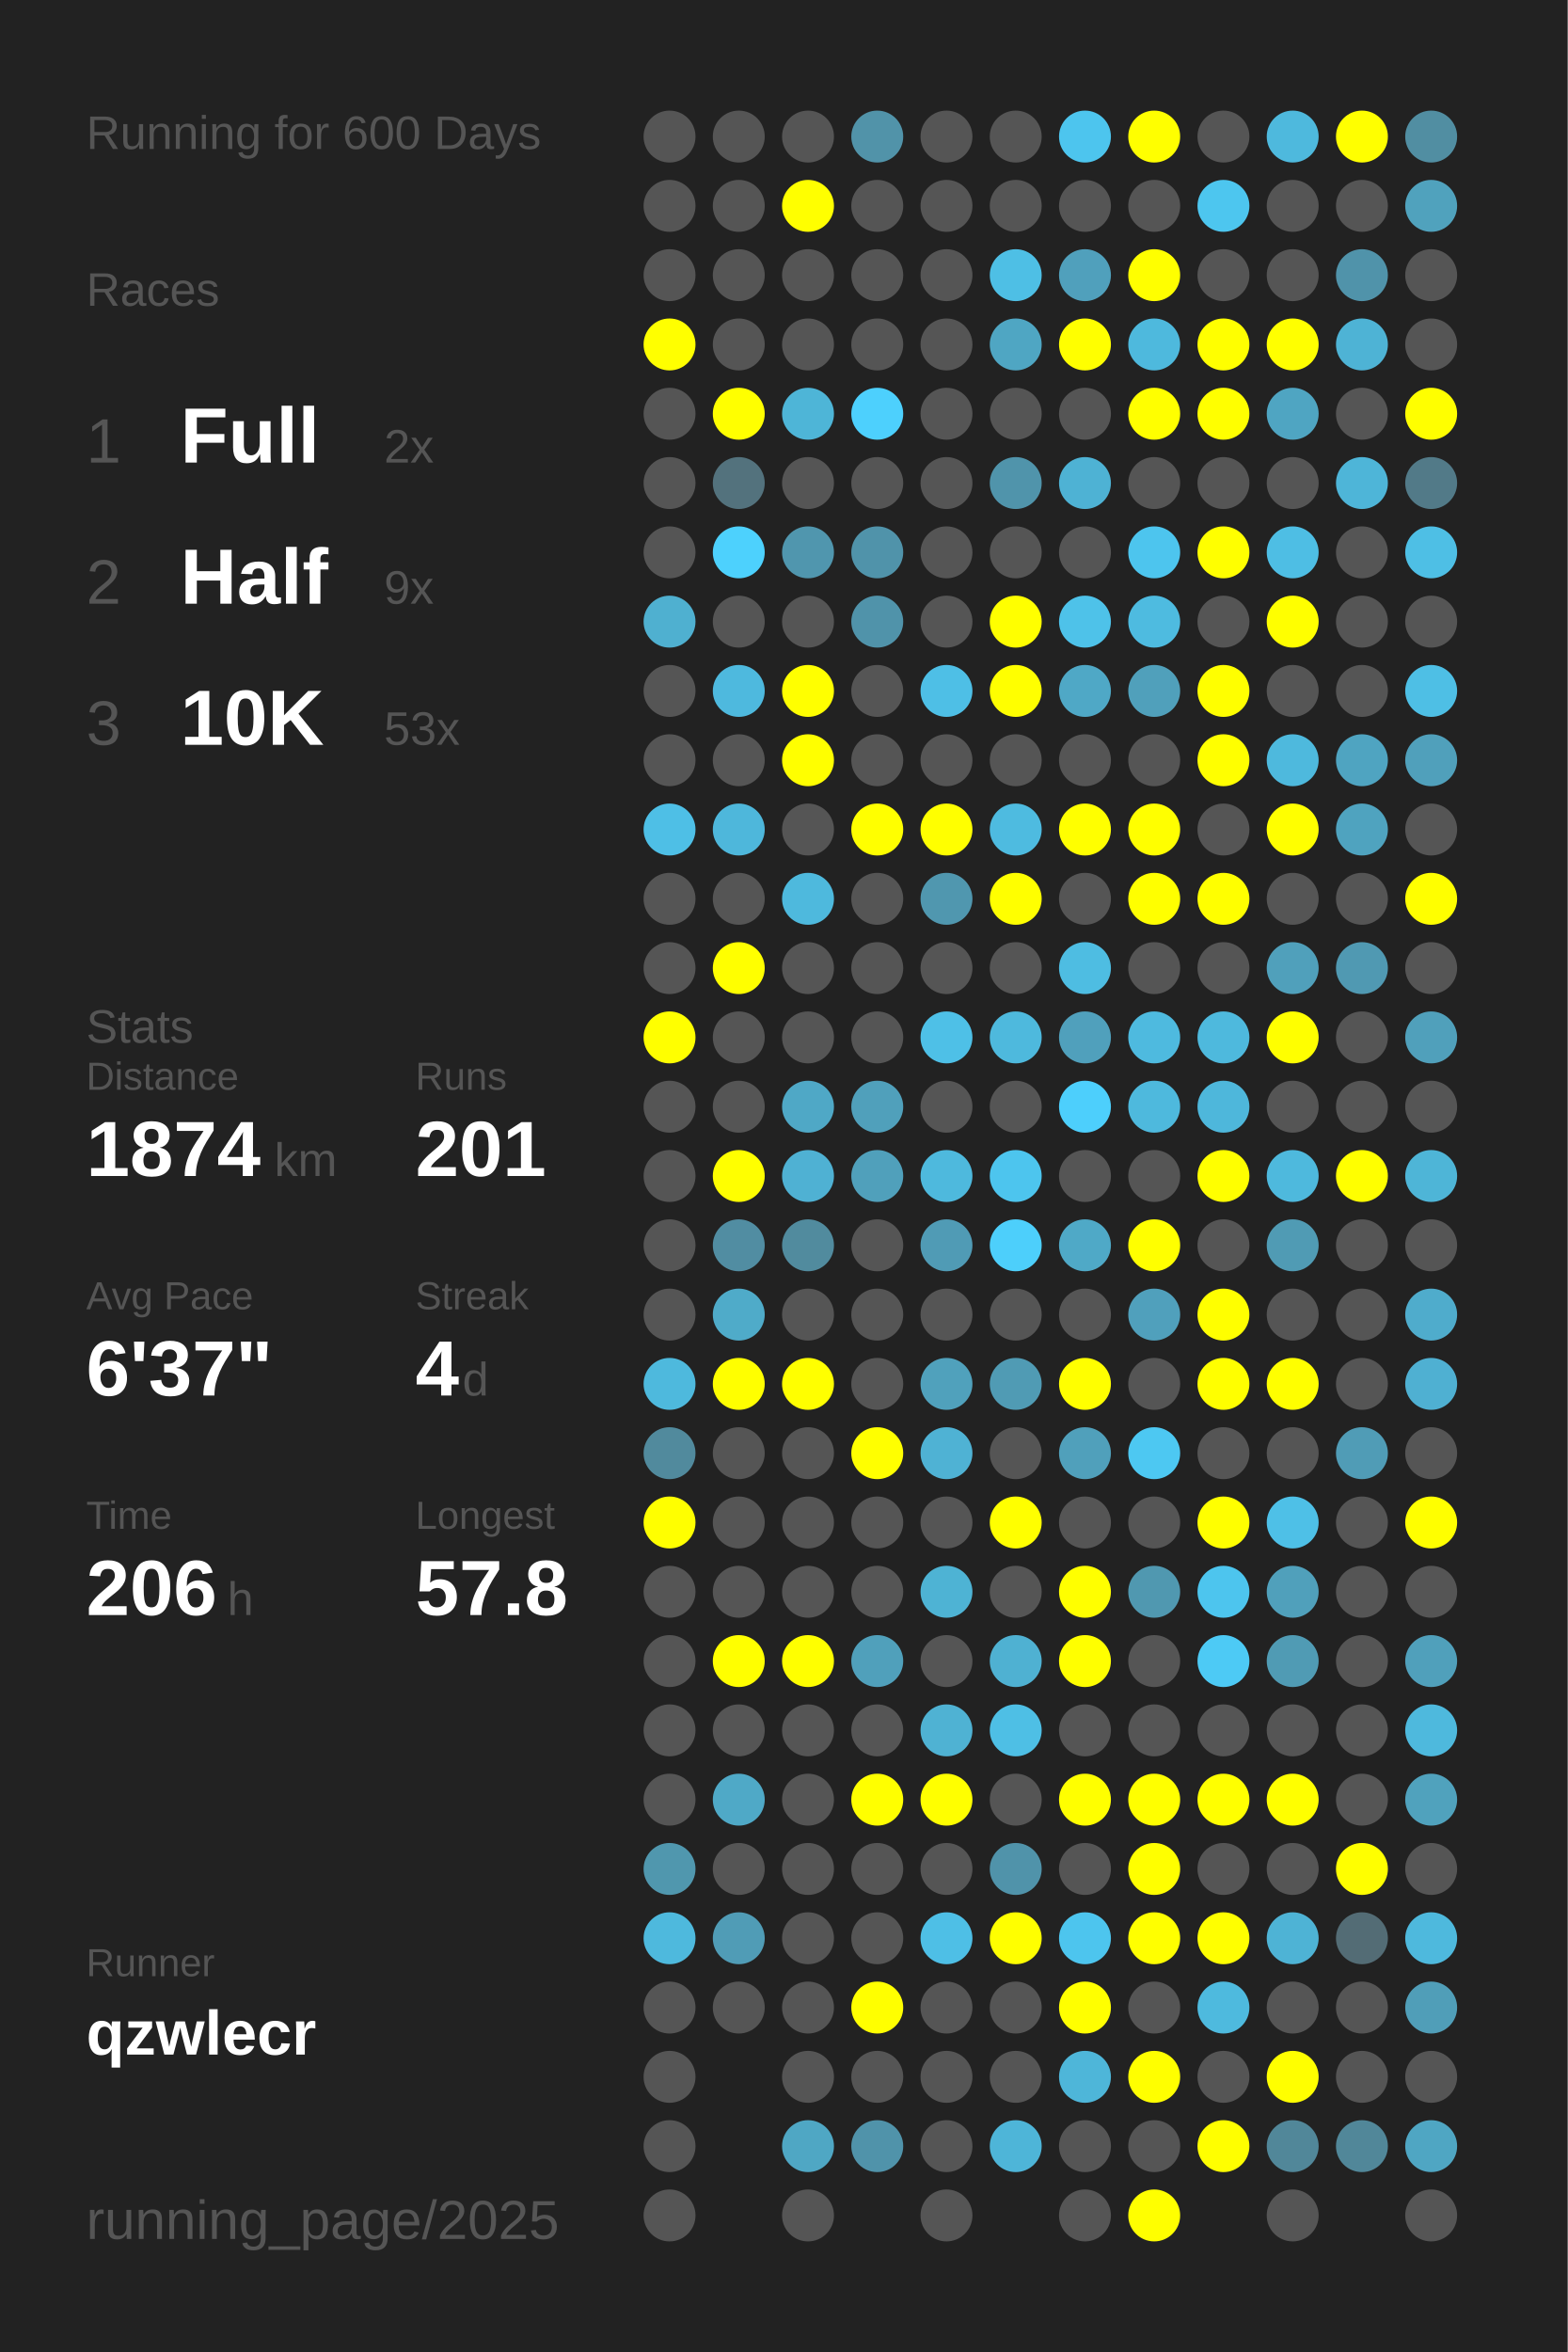
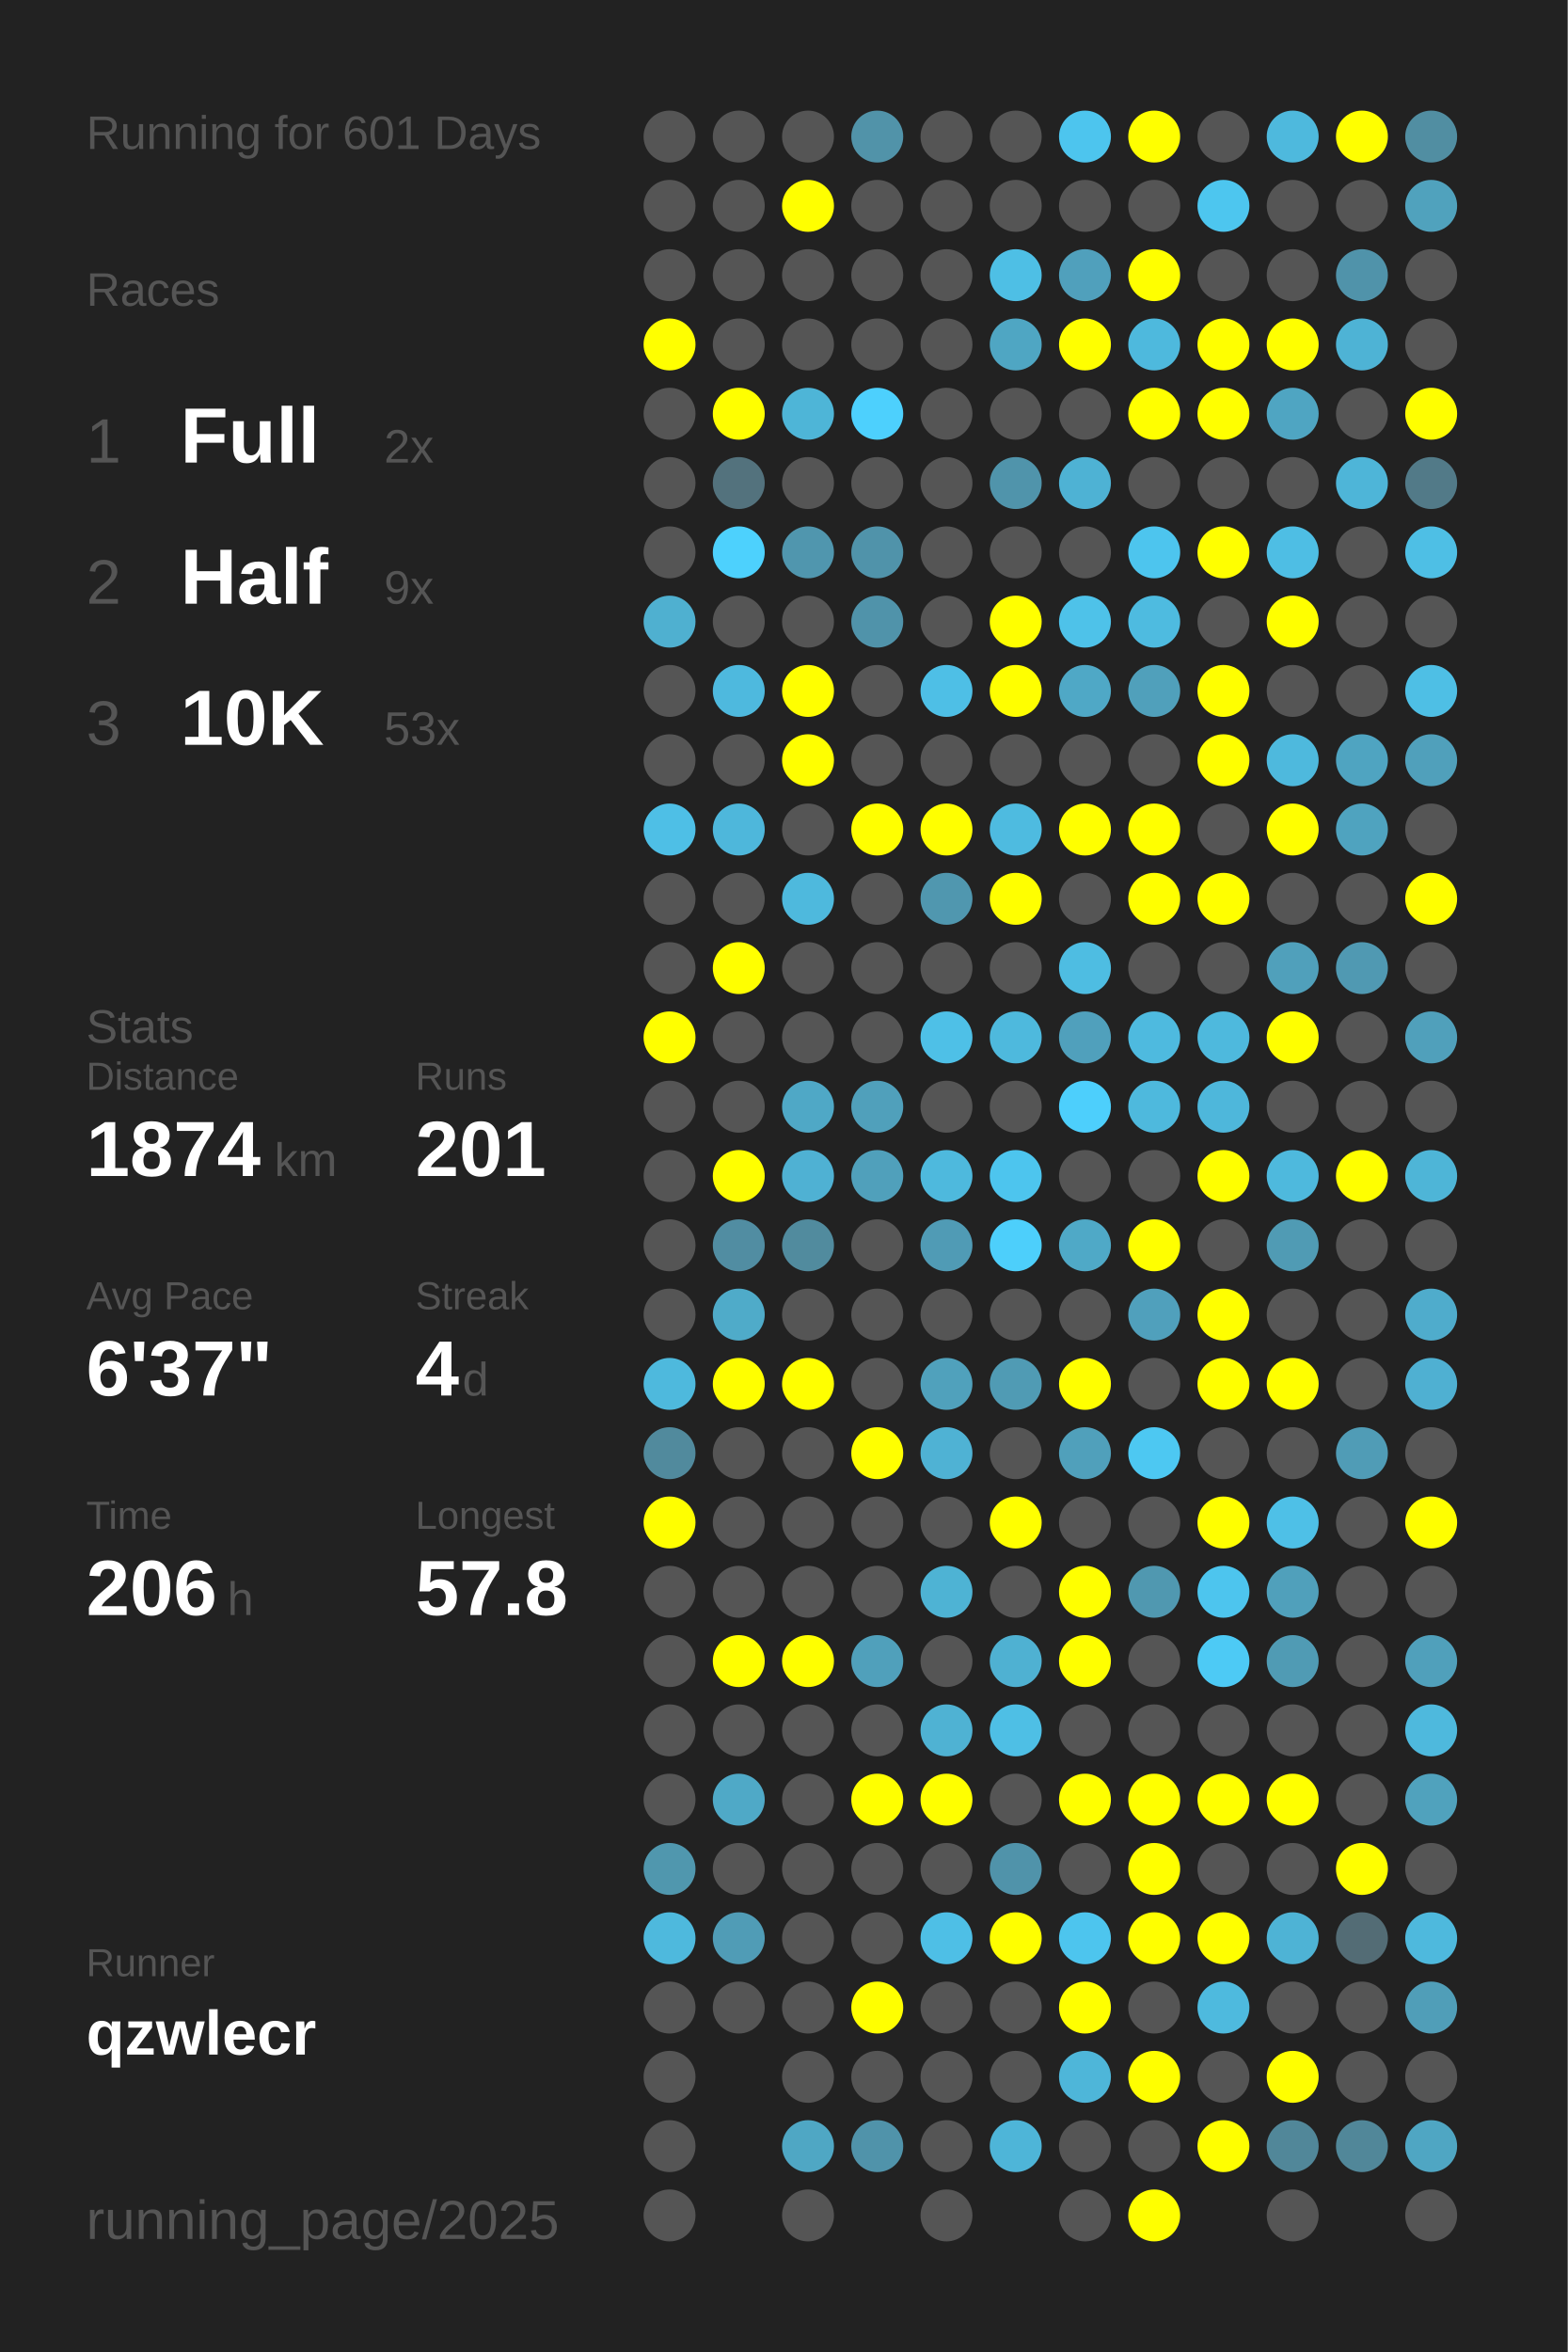
<svg xmlns="http://www.w3.org/2000/svg" baseProfile="full" height="300mm" version="1.1" viewBox="0,0,200,300" width="200mm">
  <defs />
  <rect fill="#222222" height="300" width="200" x="0" y="0" />
-   <text fill="#555555" style="font-size:6px; font-family:Arial;" x="11" y="19">Running for 600 Days</text>
+   <text fill="#555555" style="font-size:6px; font-family:Arial;" x="11" y="19">Running for 601 Days</text>
  <text fill="#555555" style="font-size:6px; font-family:Arial;" x="11" y="39">Races</text>
  <text fill="#555555" style="font-size:8px; font-family:Arial;" x="11" y="59">1</text>
  <text fill="#FFFFFF" style="font-size:10px; font-family:Arial; font-weight:bold;" x="23" y="59">Full</text>
  <text fill="#555555" style="font-size:6px; font-family:Arial;" x="49" y="59">2x</text>
  <text fill="#555555" style="font-size:8px; font-family:Arial;" x="11" y="77">2</text>
  <text fill="#FFFFFF" style="font-size:10px; font-family:Arial; font-weight:bold;" x="23" y="77">Half</text>
  <text fill="#555555" style="font-size:6px; font-family:Arial;" x="49" y="77">9x</text>
  <text fill="#555555" style="font-size:8px; font-family:Arial;" x="11" y="95">3</text>
  <text fill="#FFFFFF" style="font-size:10px; font-family:Arial; font-weight:bold;" x="23" y="95">10K</text>
  <text fill="#555555" style="font-size:6px; font-family:Arial;" x="49" y="95">53x</text>
  <text fill="#555555" style="font-size:6px; font-family:Arial;" x="11" y="133">Stats</text>
  <text fill="#555555" style="font-size:5px; font-family:Arial;" x="11" y="139">Distance</text>
  <text fill="#FFFFFF" style="font-size:10px; font-family:Arial; font-weight:bold;" x="11" y="150">1874</text>
  <text fill="#555555" style="font-size:6px; font-family:Arial;" x="35" y="150">km</text>
  <text fill="#555555" style="font-size:5px; font-family:Arial;" x="53" y="139">Runs</text>
  <text fill="#FFFFFF" style="font-size:10px; font-family:Arial; font-weight:bold;" x="53" y="150">201</text>
  <text fill="#555555" style="font-size:5px; font-family:Arial;" x="11" y="167">Avg Pace</text>
  <text fill="#FFFFFF" style="font-size:10px; font-family:Arial; font-weight:bold;" x="11" y="178">6'37"</text>
  <text fill="#555555" style="font-size:5px; font-family:Arial;" x="53" y="167">Streak</text>
  <text fill="#FFFFFF" style="font-size:10px; font-family:Arial; font-weight:bold;" x="53" y="178">4</text>
  <text fill="#555555" style="font-size:6px; font-family:Arial;" x="59" y="178">d</text>
  <text fill="#555555" style="font-size:5px; font-family:Arial;" x="11" y="195">Time</text>
  <text fill="#FFFFFF" style="font-size:10px; font-family:Arial; font-weight:bold;" x="11" y="206">206</text>
  <text fill="#555555" style="font-size:6px; font-family:Arial;" x="29" y="206">h</text>
  <text fill="#555555" style="font-size:5px; font-family:Arial;" x="53" y="195">Longest</text>
  <text fill="#FFFFFF" style="font-size:10px; font-family:Arial; font-weight:bold;" x="53" y="206">57.8</text>
  <text fill="#555555" style="font-size:5px; font-family:Arial;" x="11" y="252.065">Runner</text>
  <text fill="#FFFFFF" style="font-size:8px; font-family:Arial; font-weight:bold;" x="11" y="262.065">qzwlecr</text>
  <text fill="#555555" style="font-size:7px; font-family:Arial;" x="11" y="285.581">running_page/2025</text>
  <circle cx="85.417" cy="17.419" fill="#555555" r="3.312" />
  <circle cx="85.417" cy="26.258" fill="#555555" r="3.312" />
  <circle cx="85.417" cy="35.097" fill="#555555" r="3.312" />
  <circle cx="85.417" cy="43.935" fill="#FFFF00" r="3.312" />
  <circle cx="85.417" cy="52.774" fill="#555555" r="3.312" />
  <circle cx="85.417" cy="61.613" fill="#555555" r="3.312" />
  <circle cx="85.417" cy="70.452" fill="#555555" r="3.312" />
  <circle cx="85.417" cy="79.29" fill="#4fb0d0" r="3.312" />
  <circle cx="85.417" cy="88.129" fill="#555555" r="3.312" />
  <circle cx="85.417" cy="96.968" fill="#555555" r="3.312" />
  <circle cx="85.417" cy="105.806" fill="#4ebfe6" r="3.312" />
  <circle cx="85.417" cy="114.645" fill="#555555" r="3.312" />
  <circle cx="85.417" cy="123.484" fill="#555555" r="3.312" />
  <circle cx="85.417" cy="132.323" fill="#FFFF00" r="3.312" />
  <circle cx="85.417" cy="141.161" fill="#555555" r="3.312" />
  <circle cx="85.417" cy="150" fill="#555555" r="3.312" />
  <circle cx="85.417" cy="158.839" fill="#555555" r="3.312" />
  <circle cx="85.417" cy="167.677" fill="#555555" r="3.312" />
  <circle cx="85.417" cy="176.516" fill="#4eb9dd" r="3.312" />
  <circle cx="85.417" cy="185.355" fill="#518a9d" r="3.312" />
  <circle cx="85.417" cy="194.194" fill="#FFFF00" r="3.312" />
  <circle cx="85.417" cy="203.032" fill="#555555" r="3.312" />
  <circle cx="85.417" cy="211.871" fill="#555555" r="3.312" />
  <circle cx="85.417" cy="220.71" fill="#555555" r="3.312" />
  <circle cx="85.417" cy="229.548" fill="#555555" r="3.312" />
  <circle cx="85.417" cy="238.387" fill="#5097ae" r="3.312" />
  <circle cx="85.417" cy="247.226" fill="#4eb9dd" r="3.312" />
  <circle cx="85.417" cy="256.065" fill="#555555" r="3.312" />
  <circle cx="85.417" cy="264.903" fill="#555555" r="3.312" />
  <circle cx="85.417" cy="273.742" fill="#555555" r="3.312" />
  <circle cx="85.417" cy="282.581" fill="#555555" r="3.312" />
  <circle cx="94.25" cy="17.419" fill="#555555" r="3.312" />
  <circle cx="94.25" cy="26.258" fill="#555555" r="3.312" />
  <circle cx="94.25" cy="35.097" fill="#555555" r="3.312" />
  <circle cx="94.25" cy="43.935" fill="#555555" r="3.312" />
  <circle cx="94.25" cy="52.774" fill="#FFFF00" r="3.312" />
  <circle cx="94.25" cy="61.613" fill="#53727d" r="3.312" />
  <circle cx="94.25" cy="70.452" fill="#4dd1fd" r="3.312" />
  <circle cx="94.25" cy="79.29" fill="#555555" r="3.312" />
  <circle cx="94.25" cy="88.129" fill="#4eb9de" r="3.312" />
  <circle cx="94.25" cy="96.968" fill="#555555" r="3.312" />
  <circle cx="94.25" cy="105.806" fill="#4eb7db" r="3.312" />
  <circle cx="94.25" cy="114.645" fill="#555555" r="3.312" />
  <circle cx="94.25" cy="123.484" fill="#FFFF00" r="3.312" />
  <circle cx="94.25" cy="132.323" fill="#555555" r="3.312" />
  <circle cx="94.25" cy="141.161" fill="#555555" r="3.312" />
  <circle cx="94.25" cy="150" fill="#FFFF00" r="3.312" />
  <circle cx="94.25" cy="158.839" fill="#518da2" r="3.312" />
  <circle cx="94.25" cy="167.677" fill="#4fabc9" r="3.312" />
  <circle cx="94.25" cy="176.516" fill="#FFFF00" r="3.312" />
  <circle cx="94.25" cy="185.355" fill="#555555" r="3.312" />
  <circle cx="94.25" cy="194.194" fill="#555555" r="3.312" />
  <circle cx="94.25" cy="203.032" fill="#555555" r="3.312" />
  <circle cx="94.25" cy="211.871" fill="#FFFF00" r="3.312" />
  <circle cx="94.25" cy="220.71" fill="#555555" r="3.312" />
  <circle cx="94.25" cy="229.548" fill="#4fa9c7" r="3.312" />
  <circle cx="94.25" cy="238.387" fill="#555555" r="3.312" />
  <circle cx="94.25" cy="247.226" fill="#509cb6" r="3.312" />
  <circle cx="94.25" cy="256.065" fill="#555555" r="3.312" />
  <circle cx="103.083" cy="17.419" fill="#555555" r="3.312" />
  <circle cx="103.083" cy="26.258" fill="#FFFF00" r="3.312" />
  <circle cx="103.083" cy="35.097" fill="#555555" r="3.312" />
  <circle cx="103.083" cy="43.935" fill="#555555" r="3.312" />
  <circle cx="103.083" cy="52.774" fill="#4eb5d7" r="3.312" />
  <circle cx="103.083" cy="61.613" fill="#555555" r="3.312" />
  <circle cx="103.083" cy="70.452" fill="#5096ae" r="3.312" />
  <circle cx="103.083" cy="79.29" fill="#555555" r="3.312" />
  <circle cx="103.083" cy="88.129" fill="#FFFF00" r="3.312" />
  <circle cx="103.083" cy="96.968" fill="#FFFF00" r="3.312" />
  <circle cx="103.083" cy="105.806" fill="#555555" r="3.312" />
  <circle cx="103.083" cy="114.645" fill="#4eb9dd" r="3.312" />
  <circle cx="103.083" cy="123.484" fill="#555555" r="3.312" />
  <circle cx="103.083" cy="132.323" fill="#555555" r="3.312" />
  <circle cx="103.083" cy="141.161" fill="#4fa8c6" r="3.312" />
  <circle cx="103.083" cy="150" fill="#4fb1d3" r="3.312" />
  <circle cx="103.083" cy="158.839" fill="#518b9e" r="3.312" />
  <circle cx="103.083" cy="167.677" fill="#555555" r="3.312" />
  <circle cx="103.083" cy="176.516" fill="#FFFF00" r="3.312" />
  <circle cx="103.083" cy="185.355" fill="#555555" r="3.312" />
  <circle cx="103.083" cy="194.194" fill="#555555" r="3.312" />
  <circle cx="103.083" cy="203.032" fill="#555555" r="3.312" />
  <circle cx="103.083" cy="211.871" fill="#FFFF00" r="3.312" />
  <circle cx="103.083" cy="220.71" fill="#555555" r="3.312" />
  <circle cx="103.083" cy="229.548" fill="#555555" r="3.312" />
  <circle cx="103.083" cy="238.387" fill="#555555" r="3.312" />
  <circle cx="103.083" cy="247.226" fill="#555555" r="3.312" />
  <circle cx="103.083" cy="256.065" fill="#555555" r="3.312" />
  <circle cx="103.083" cy="264.903" fill="#555555" r="3.312" />
  <circle cx="103.083" cy="273.742" fill="#4fa7c4" r="3.312" />
  <circle cx="103.083" cy="282.581" fill="#555555" r="3.312" />
  <circle cx="111.917" cy="17.419" fill="#5193a9" r="3.312" />
  <circle cx="111.917" cy="26.258" fill="#555555" r="3.312" />
  <circle cx="111.917" cy="35.097" fill="#555555" r="3.312" />
  <circle cx="111.917" cy="43.935" fill="#555555" r="3.312" />
  <circle cx="111.917" cy="52.774" fill="#4dd0fd" r="3.312" />
  <circle cx="111.917" cy="61.613" fill="#555555" r="3.312" />
  <circle cx="111.917" cy="70.452" fill="#5093aa" r="3.312" />
  <circle cx="111.917" cy="79.29" fill="#5093aa" r="3.312" />
  <circle cx="111.917" cy="88.129" fill="#555555" r="3.312" />
  <circle cx="111.917" cy="96.968" fill="#555555" r="3.312" />
  <circle cx="111.917" cy="105.806" fill="#FFFF00" r="3.312" />
  <circle cx="111.917" cy="114.645" fill="#555555" r="3.312" />
  <circle cx="111.917" cy="123.484" fill="#555555" r="3.312" />
  <circle cx="111.917" cy="132.323" fill="#555555" r="3.312" />
  <circle cx="111.917" cy="141.161" fill="#50a0bb" r="3.312" />
  <circle cx="111.917" cy="150" fill="#50a0bb" r="3.312" />
  <circle cx="111.917" cy="158.839" fill="#555555" r="3.312" />
  <circle cx="111.917" cy="167.677" fill="#555555" r="3.312" />
  <circle cx="111.917" cy="176.516" fill="#555555" r="3.312" />
  <circle cx="111.917" cy="185.355" fill="#FFFF00" r="3.312" />
  <circle cx="111.917" cy="194.194" fill="#555555" r="3.312" />
  <circle cx="111.917" cy="203.032" fill="#555555" r="3.312" />
  <circle cx="111.917" cy="211.871" fill="#50a0bb" r="3.312" />
  <circle cx="111.917" cy="220.71" fill="#555555" r="3.312" />
  <circle cx="111.917" cy="229.548" fill="#FFFF00" r="3.312" />
  <circle cx="111.917" cy="238.387" fill="#555555" r="3.312" />
  <circle cx="111.917" cy="247.226" fill="#555555" r="3.312" />
  <circle cx="111.917" cy="256.065" fill="#FFFF00" r="3.312" />
  <circle cx="111.917" cy="264.903" fill="#555555" r="3.312" />
  <circle cx="111.917" cy="273.742" fill="#5093aa" r="3.312" />
  <circle cx="120.75" cy="17.419" fill="#555555" r="3.312" />
  <circle cx="120.75" cy="26.258" fill="#555555" r="3.312" />
  <circle cx="120.75" cy="35.097" fill="#555555" r="3.312" />
  <circle cx="120.75" cy="43.935" fill="#555555" r="3.312" />
  <circle cx="120.75" cy="52.774" fill="#555555" r="3.312" />
  <circle cx="120.75" cy="61.613" fill="#555555" r="3.312" />
  <circle cx="120.75" cy="70.452" fill="#555555" r="3.312" />
  <circle cx="120.75" cy="79.29" fill="#555555" r="3.312" />
  <circle cx="120.75" cy="88.129" fill="#4ebfe6" r="3.312" />
  <circle cx="120.75" cy="96.968" fill="#555555" r="3.312" />
  <circle cx="120.75" cy="105.806" fill="#FFFF00" r="3.312" />
  <circle cx="120.75" cy="114.645" fill="#5097af" r="3.312" />
  <circle cx="120.75" cy="123.484" fill="#555555" r="3.312" />
  <circle cx="120.75" cy="132.323" fill="#4ec0e7" r="3.312" />
  <circle cx="120.75" cy="141.161" fill="#555555" r="3.312" />
  <circle cx="120.75" cy="150" fill="#4eb9dd" r="3.312" />
  <circle cx="120.75" cy="158.839" fill="#509bb5" r="3.312" />
  <circle cx="120.75" cy="167.677" fill="#555555" r="3.312" />
  <circle cx="120.75" cy="176.516" fill="#50a1bc" r="3.312" />
  <circle cx="120.75" cy="185.355" fill="#4fb2d4" r="3.312" />
  <circle cx="120.75" cy="194.194" fill="#555555" r="3.312" />
  <circle cx="120.75" cy="203.032" fill="#4eb3d4" r="3.312" />
  <circle cx="120.75" cy="211.871" fill="#555555" r="3.312" />
  <circle cx="120.75" cy="220.71" fill="#4fb2d3" r="3.312" />
  <circle cx="120.75" cy="229.548" fill="#FFFF00" r="3.312" />
  <circle cx="120.75" cy="238.387" fill="#555555" r="3.312" />
  <circle cx="120.75" cy="247.226" fill="#4ebfe6" r="3.312" />
  <circle cx="120.75" cy="256.065" fill="#555555" r="3.312" />
  <circle cx="120.75" cy="264.903" fill="#555555" r="3.312" />
  <circle cx="120.75" cy="273.742" fill="#555555" r="3.312" />
  <circle cx="120.75" cy="282.581" fill="#555555" r="3.312" />
  <circle cx="129.583" cy="17.419" fill="#555555" r="3.312" />
  <circle cx="129.583" cy="26.258" fill="#555555" r="3.312" />
  <circle cx="129.583" cy="35.097" fill="#4ebfe5" r="3.312" />
  <circle cx="129.583" cy="43.935" fill="#4fa6c3" r="3.312" />
  <circle cx="129.583" cy="52.774" fill="#555555" r="3.312" />
  <circle cx="129.583" cy="61.613" fill="#5094ab" r="3.312" />
  <circle cx="129.583" cy="70.452" fill="#555555" r="3.312" />
  <circle cx="129.583" cy="79.29" fill="#FFFF00" r="3.312" />
  <circle cx="129.583" cy="88.129" fill="#FFFF00" r="3.312" />
  <circle cx="129.583" cy="96.968" fill="#555555" r="3.312" />
  <circle cx="129.583" cy="105.806" fill="#4ebbe0" r="3.312" />
  <circle cx="129.583" cy="114.645" fill="#FFFF00" r="3.312" />
  <circle cx="129.583" cy="123.484" fill="#555555" r="3.312" />
  <circle cx="129.583" cy="132.323" fill="#4eb9dd" r="3.312" />
  <circle cx="129.583" cy="141.161" fill="#555555" r="3.312" />
  <circle cx="129.583" cy="150" fill="#4dc5ee" r="3.312" />
  <circle cx="129.583" cy="158.839" fill="#4dcffb" r="3.312" />
  <circle cx="129.583" cy="167.677" fill="#555555" r="3.312" />
  <circle cx="129.583" cy="176.516" fill="#509bb4" r="3.312" />
  <circle cx="129.583" cy="185.355" fill="#555555" r="3.312" />
  <circle cx="129.583" cy="194.194" fill="#FFFF00" r="3.312" />
  <circle cx="129.583" cy="203.032" fill="#555555" r="3.312" />
  <circle cx="129.583" cy="211.871" fill="#4fb1d2" r="3.312" />
  <circle cx="129.583" cy="220.71" fill="#4ebfe5" r="3.312" />
  <circle cx="129.583" cy="229.548" fill="#555555" r="3.312" />
  <circle cx="129.583" cy="238.387" fill="#5093aa" r="3.312" />
  <circle cx="129.583" cy="247.226" fill="#FFFF00" r="3.312" />
  <circle cx="129.583" cy="256.065" fill="#555555" r="3.312" />
  <circle cx="129.583" cy="264.903" fill="#555555" r="3.312" />
  <circle cx="129.583" cy="273.742" fill="#4eb5d8" r="3.312" />
  <circle cx="138.417" cy="17.419" fill="#4dc5ee" r="3.312" />
  <circle cx="138.417" cy="26.258" fill="#555555" r="3.312" />
  <circle cx="138.417" cy="35.097" fill="#50a0bc" r="3.312" />
  <circle cx="138.417" cy="43.935" fill="#FFFF00" r="3.312" />
  <circle cx="138.417" cy="52.774" fill="#555555" r="3.312" />
  <circle cx="138.417" cy="61.613" fill="#4eb2d4" r="3.312" />
  <circle cx="138.417" cy="70.452" fill="#555555" r="3.312" />
  <circle cx="138.417" cy="79.29" fill="#4ec2e9" r="3.312" />
  <circle cx="138.417" cy="88.129" fill="#4fa8c6" r="3.312" />
  <circle cx="138.417" cy="96.968" fill="#555555" r="3.312" />
  <circle cx="138.417" cy="105.806" fill="#FFFF00" r="3.312" />
  <circle cx="138.417" cy="114.645" fill="#555555" r="3.312" />
  <circle cx="138.417" cy="123.484" fill="#4ebde2" r="3.312" />
  <circle cx="138.417" cy="132.323" fill="#50a0bc" r="3.312" />
  <circle cx="138.417" cy="141.161" fill="#4dcffc" r="3.312" />
  <circle cx="138.417" cy="150" fill="#555555" r="3.312" />
  <circle cx="138.417" cy="158.839" fill="#4fa9c7" r="3.312" />
  <circle cx="138.417" cy="167.677" fill="#555555" r="3.312" />
  <circle cx="138.417" cy="176.516" fill="#FFFF00" r="3.312" />
  <circle cx="138.417" cy="185.355" fill="#50a0bb" r="3.312" />
  <circle cx="138.417" cy="194.194" fill="#555555" r="3.312" />
  <circle cx="138.417" cy="203.032" fill="#FFFF00" r="3.312" />
  <circle cx="138.417" cy="211.871" fill="#FFFF00" r="3.312" />
  <circle cx="138.417" cy="220.71" fill="#555555" r="3.312" />
  <circle cx="138.417" cy="229.548" fill="#FFFF00" r="3.312" />
  <circle cx="138.417" cy="238.387" fill="#555555" r="3.312" />
  <circle cx="138.417" cy="247.226" fill="#4dc5ee" r="3.312" />
  <circle cx="138.417" cy="256.065" fill="#FFFF00" r="3.312" />
  <circle cx="138.417" cy="264.903" fill="#4eb6d9" r="3.312" />
  <circle cx="138.417" cy="273.742" fill="#555555" r="3.312" />
  <circle cx="138.417" cy="282.581" fill="#555555" r="3.312" />
  <circle cx="147.25" cy="17.419" fill="#FFFF00" r="3.312" />
  <circle cx="147.25" cy="26.258" fill="#555555" r="3.312" />
  <circle cx="147.25" cy="35.097" fill="#FFFF00" r="3.312" />
  <circle cx="147.25" cy="43.935" fill="#4eb9dd" r="3.312" />
  <circle cx="147.25" cy="52.774" fill="#FFFF00" r="3.312" />
  <circle cx="147.25" cy="61.613" fill="#555555" r="3.312" />
  <circle cx="147.25" cy="70.452" fill="#4dc5ee" r="3.312" />
  <circle cx="147.25" cy="79.29" fill="#4ebbe0" r="3.312" />
  <circle cx="147.25" cy="88.129" fill="#50a0bb" r="3.312" />
  <circle cx="147.25" cy="96.968" fill="#555555" r="3.312" />
  <circle cx="147.25" cy="105.806" fill="#FFFF00" r="3.312" />
  <circle cx="147.25" cy="114.645" fill="#FFFF00" r="3.312" />
  <circle cx="147.25" cy="123.484" fill="#555555" r="3.312" />
  <circle cx="147.25" cy="132.323" fill="#4ebadf" r="3.312" />
  <circle cx="147.25" cy="141.161" fill="#4eb9dd" r="3.312" />
  <circle cx="147.25" cy="150" fill="#555555" r="3.312" />
  <circle cx="147.25" cy="158.839" fill="#FFFF00" r="3.312" />
  <circle cx="147.25" cy="167.677" fill="#50a0bc" r="3.312" />
  <circle cx="147.25" cy="176.516" fill="#555555" r="3.312" />
  <circle cx="147.25" cy="185.355" fill="#4dc8f2" r="3.312" />
  <circle cx="147.25" cy="194.194" fill="#555555" r="3.312" />
  <circle cx="147.25" cy="203.032" fill="#5098b0" r="3.312" />
  <circle cx="147.25" cy="211.871" fill="#555555" r="3.312" />
  <circle cx="147.25" cy="220.71" fill="#555555" r="3.312" />
  <circle cx="147.25" cy="229.548" fill="#FFFF00" r="3.312" />
  <circle cx="147.25" cy="238.387" fill="#FFFF00" r="3.312" />
  <circle cx="147.25" cy="247.226" fill="#FFFF00" r="3.312" />
  <circle cx="147.25" cy="256.065" fill="#555555" r="3.312" />
  <circle cx="147.25" cy="264.903" fill="#FFFF00" r="3.312" />
  <circle cx="147.25" cy="273.742" fill="#555555" r="3.312" />
  <circle cx="147.25" cy="282.581" fill="#FFFF00" r="3.312" />
  <circle cx="156.083" cy="17.419" fill="#555555" r="3.312" />
  <circle cx="156.083" cy="26.258" fill="#4dc6ef" r="3.312" />
  <circle cx="156.083" cy="35.097" fill="#555555" r="3.312" />
  <circle cx="156.083" cy="43.935" fill="#FFFF00" r="3.312" />
  <circle cx="156.083" cy="52.774" fill="#FFFF00" r="3.312" />
  <circle cx="156.083" cy="61.613" fill="#555555" r="3.312" />
  <circle cx="156.083" cy="70.452" fill="#FFFF00" r="3.312" />
  <circle cx="156.083" cy="79.29" fill="#555555" r="3.312" />
  <circle cx="156.083" cy="88.129" fill="#FFFF00" r="3.312" />
  <circle cx="156.083" cy="96.968" fill="#FFFF00" r="3.312" />
  <circle cx="156.083" cy="105.806" fill="#555555" r="3.312" />
  <circle cx="156.083" cy="114.645" fill="#FFFF00" r="3.312" />
  <circle cx="156.083" cy="123.484" fill="#555555" r="3.312" />
  <circle cx="156.083" cy="132.323" fill="#4eb9dd" r="3.312" />
  <circle cx="156.083" cy="141.161" fill="#4eb7db" r="3.312" />
  <circle cx="156.083" cy="150" fill="#FFFF00" r="3.312" />
  <circle cx="156.083" cy="158.839" fill="#555555" r="3.312" />
  <circle cx="156.083" cy="167.677" fill="#FFFF00" r="3.312" />
  <circle cx="156.083" cy="176.516" fill="#FFFF00" r="3.312" />
  <circle cx="156.083" cy="185.355" fill="#555555" r="3.312" />
  <circle cx="156.083" cy="194.194" fill="#FFFF00" r="3.312" />
  <circle cx="156.083" cy="203.032" fill="#4dc5ee" r="3.312" />
  <circle cx="156.083" cy="211.871" fill="#4dcaf5" r="3.312" />
  <circle cx="156.083" cy="220.71" fill="#555555" r="3.312" />
  <circle cx="156.083" cy="229.548" fill="#FFFF00" r="3.312" />
  <circle cx="156.083" cy="238.387" fill="#555555" r="3.312" />
  <circle cx="156.083" cy="247.226" fill="#FFFF00" r="3.312" />
  <circle cx="156.083" cy="256.065" fill="#4ebade" r="3.312" />
  <circle cx="156.083" cy="264.903" fill="#555555" r="3.312" />
  <circle cx="156.083" cy="273.742" fill="#FFFF00" r="3.312" />
  <circle cx="164.917" cy="17.419" fill="#4eb9dd" r="3.312" />
  <circle cx="164.917" cy="26.258" fill="#555555" r="3.312" />
  <circle cx="164.917" cy="35.097" fill="#555555" r="3.312" />
  <circle cx="164.917" cy="43.935" fill="#FFFF00" r="3.312" />
  <circle cx="164.917" cy="52.774" fill="#4fa5c2" r="3.312" />
  <circle cx="164.917" cy="61.613" fill="#555555" r="3.312" />
  <circle cx="164.917" cy="70.452" fill="#4ebee4" r="3.312" />
  <circle cx="164.917" cy="79.29" fill="#FFFF00" r="3.312" />
  <circle cx="164.917" cy="88.129" fill="#555555" r="3.312" />
  <circle cx="164.917" cy="96.968" fill="#4eb9dd" r="3.312" />
  <circle cx="164.917" cy="105.806" fill="#FFFF00" r="3.312" />
  <circle cx="164.917" cy="114.645" fill="#555555" r="3.312" />
  <circle cx="164.917" cy="123.484" fill="#50a0bb" r="3.312" />
  <circle cx="164.917" cy="132.323" fill="#FFFF00" r="3.312" />
  <circle cx="164.917" cy="141.161" fill="#555555" r="3.312" />
  <circle cx="164.917" cy="150" fill="#4eb9dd" r="3.312" />
  <circle cx="164.917" cy="158.839" fill="#509bb4" r="3.312" />
  <circle cx="164.917" cy="167.677" fill="#555555" r="3.312" />
  <circle cx="164.917" cy="176.516" fill="#FFFF00" r="3.312" />
  <circle cx="164.917" cy="185.355" fill="#555555" r="3.312" />
  <circle cx="164.917" cy="194.194" fill="#4ec0e7" r="3.312" />
  <circle cx="164.917" cy="203.032" fill="#50a0bb" r="3.312" />
  <circle cx="164.917" cy="211.871" fill="#509bb4" r="3.312" />
  <circle cx="164.917" cy="220.71" fill="#555555" r="3.312" />
  <circle cx="164.917" cy="229.548" fill="#FFFF00" r="3.312" />
  <circle cx="164.917" cy="238.387" fill="#555555" r="3.312" />
  <circle cx="164.917" cy="247.226" fill="#4eb3d5" r="3.312" />
  <circle cx="164.917" cy="256.065" fill="#555555" r="3.312" />
  <circle cx="164.917" cy="264.903" fill="#FFFF00" r="3.312" />
  <circle cx="164.917" cy="273.742" fill="#518799" r="3.312" />
  <circle cx="164.917" cy="282.581" fill="#555555" r="3.312" />
  <circle cx="173.75" cy="17.419" fill="#FFFF00" r="3.312" />
  <circle cx="173.75" cy="26.258" fill="#555555" r="3.312" />
  <circle cx="173.75" cy="35.097" fill="#5093aa" r="3.312" />
  <circle cx="173.75" cy="43.935" fill="#4eb3d5" r="3.312" />
  <circle cx="173.75" cy="52.774" fill="#555555" r="3.312" />
  <circle cx="173.75" cy="61.613" fill="#4eb5d8" r="3.312" />
  <circle cx="173.75" cy="70.452" fill="#555555" r="3.312" />
  <circle cx="173.75" cy="79.29" fill="#555555" r="3.312" />
  <circle cx="173.75" cy="88.129" fill="#555555" r="3.312" />
  <circle cx="173.75" cy="96.968" fill="#4fa4c1" r="3.312" />
  <circle cx="173.75" cy="105.806" fill="#4fa3bf" r="3.312" />
  <circle cx="173.75" cy="114.645" fill="#555555" r="3.312" />
  <circle cx="173.75" cy="123.484" fill="#5099b2" r="3.312" />
  <circle cx="173.75" cy="132.323" fill="#555555" r="3.312" />
  <circle cx="173.75" cy="141.161" fill="#555555" r="3.312" />
  <circle cx="173.75" cy="150" fill="#FFFF00" r="3.312" />
  <circle cx="173.75" cy="158.839" fill="#555555" r="3.312" />
  <circle cx="173.75" cy="167.677" fill="#555555" r="3.312" />
  <circle cx="173.75" cy="176.516" fill="#555555" r="3.312" />
  <circle cx="173.75" cy="185.355" fill="#509cb6" r="3.312" />
  <circle cx="173.75" cy="194.194" fill="#555555" r="3.312" />
  <circle cx="173.75" cy="203.032" fill="#555555" r="3.312" />
  <circle cx="173.75" cy="211.871" fill="#555555" r="3.312" />
  <circle cx="173.75" cy="220.71" fill="#555555" r="3.312" />
  <circle cx="173.75" cy="229.548" fill="#555555" r="3.312" />
  <circle cx="173.75" cy="238.387" fill="#FFFF00" r="3.312" />
  <circle cx="173.75" cy="247.226" fill="#536c75" r="3.312" />
  <circle cx="173.75" cy="256.065" fill="#555555" r="3.312" />
  <circle cx="173.75" cy="264.903" fill="#555555" r="3.312" />
  <circle cx="173.75" cy="273.742" fill="#518799" r="3.312" />
  <circle cx="182.583" cy="17.419" fill="#518ea2" r="3.312" />
  <circle cx="182.583" cy="26.258" fill="#50a2bd" r="3.312" />
  <circle cx="182.583" cy="35.097" fill="#555555" r="3.312" />
  <circle cx="182.583" cy="43.935" fill="#555555" r="3.312" />
  <circle cx="182.583" cy="52.774" fill="#FFFF00" r="3.312" />
  <circle cx="182.583" cy="61.613" fill="#527a88" r="3.312" />
  <circle cx="182.583" cy="70.452" fill="#4ebfe5" r="3.312" />
  <circle cx="182.583" cy="79.29" fill="#555555" r="3.312" />
  <circle cx="182.583" cy="88.129" fill="#4ebfe5" r="3.312" />
  <circle cx="182.583" cy="96.968" fill="#50a0bb" r="3.312" />
  <circle cx="182.583" cy="105.806" fill="#555555" r="3.312" />
  <circle cx="182.583" cy="114.645" fill="#FFFF00" r="3.312" />
  <circle cx="182.583" cy="123.484" fill="#555555" r="3.312" />
  <circle cx="182.583" cy="132.323" fill="#50a0bb" r="3.312" />
  <circle cx="182.583" cy="141.161" fill="#555555" r="3.312" />
  <circle cx="182.583" cy="150" fill="#4eb5d7" r="3.312" />
  <circle cx="182.583" cy="158.839" fill="#555555" r="3.312" />
  <circle cx="182.583" cy="167.677" fill="#4faccc" r="3.312" />
  <circle cx="182.583" cy="176.516" fill="#4fb0d2" r="3.312" />
  <circle cx="182.583" cy="185.355" fill="#555555" r="3.312" />
  <circle cx="182.583" cy="194.194" fill="#FFFF00" r="3.312" />
  <circle cx="182.583" cy="203.032" fill="#555555" r="3.312" />
  <circle cx="182.583" cy="211.871" fill="#50a0bb" r="3.312" />
  <circle cx="182.583" cy="220.71" fill="#4eb9dd" r="3.312" />
  <circle cx="182.583" cy="229.548" fill="#50a2bd" r="3.312" />
  <circle cx="182.583" cy="238.387" fill="#555555" r="3.312" />
  <circle cx="182.583" cy="247.226" fill="#4eb9dd" r="3.312" />
  <circle cx="182.583" cy="256.065" fill="#509eb8" r="3.312" />
  <circle cx="182.583" cy="264.903" fill="#555555" r="3.312" />
  <circle cx="182.583" cy="273.742" fill="#4fa6c3" r="3.312" />
  <circle cx="182.583" cy="282.581" fill="#555555" r="3.312" />
</svg>
